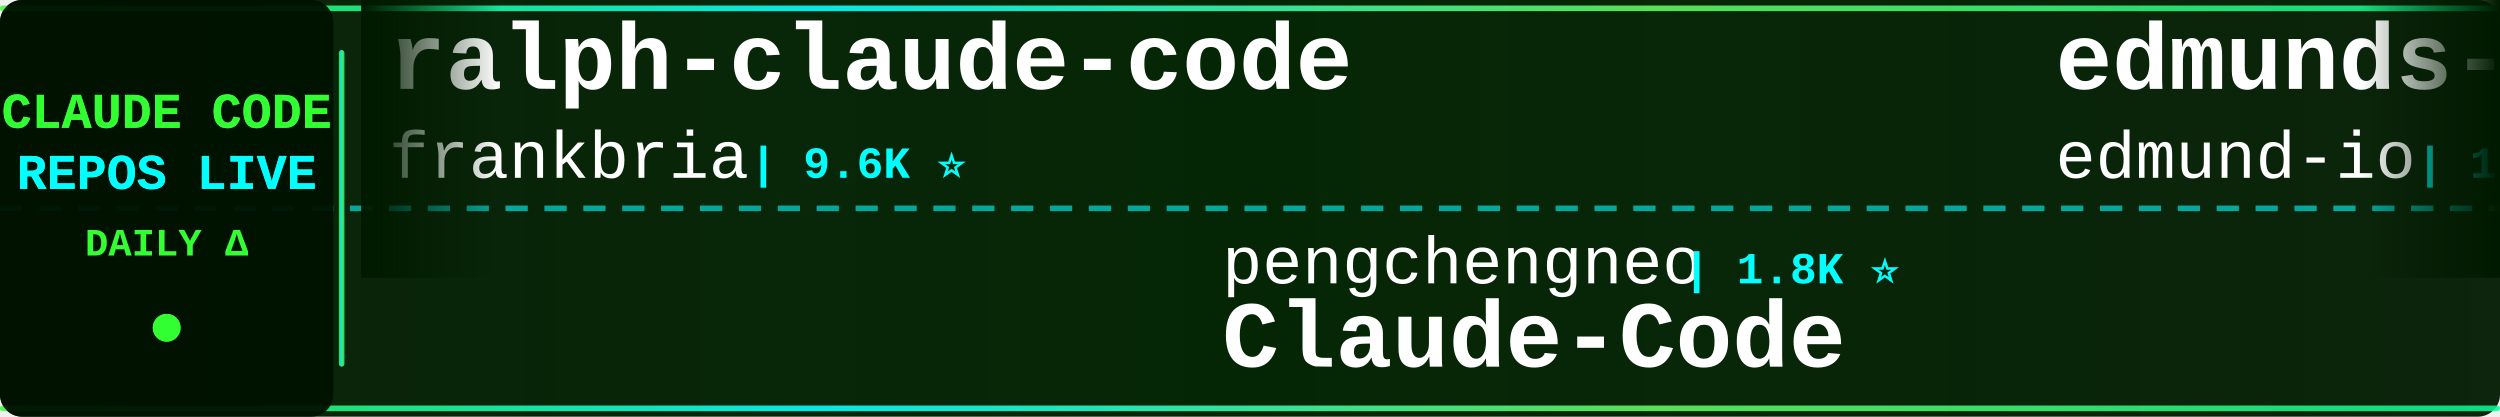
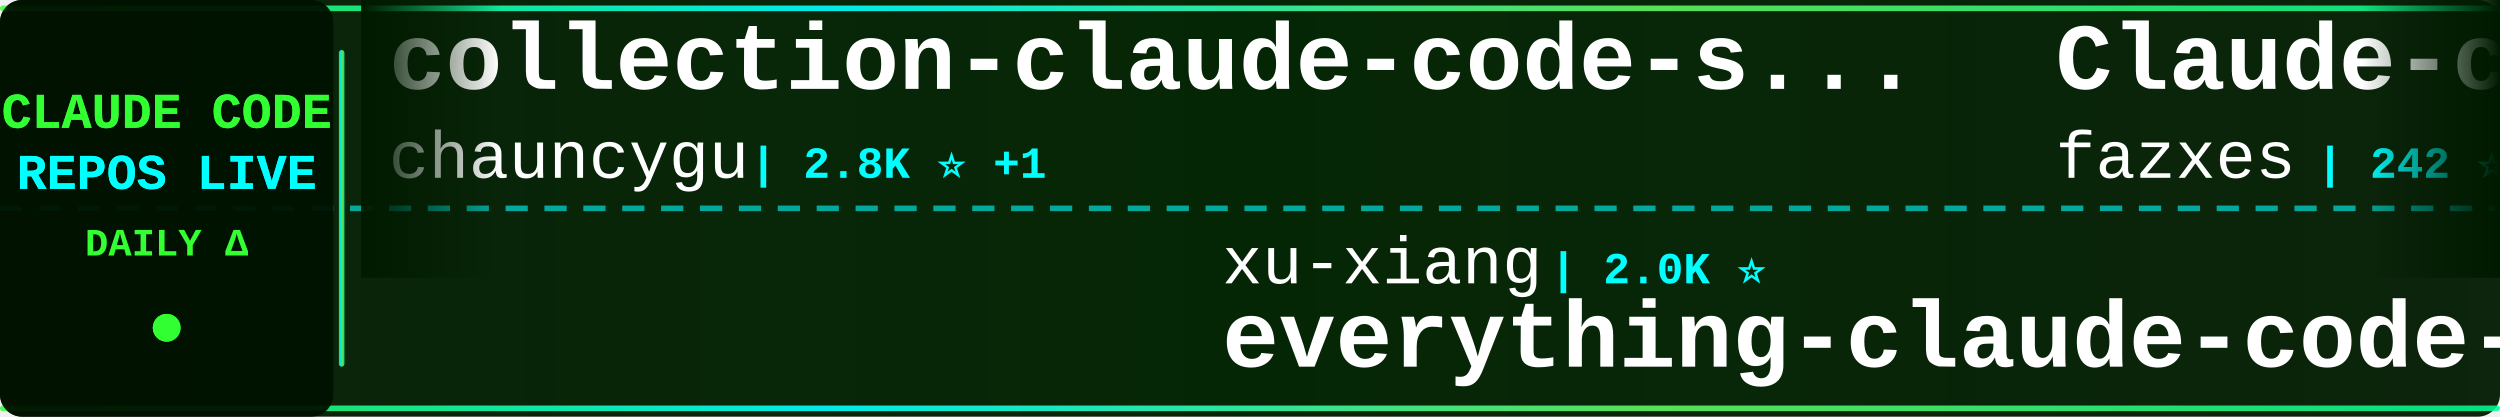
<svg xmlns="http://www.w3.org/2000/svg" width="900" height="150">
  <defs>
    <linearGradient id="tickerBg" x1="0%" y1="0%" x2="100%" y2="0%">
      <stop offset="0%" style="stop-color:#001a00;stop-opacity:0.95" />
      <stop offset="50%" style="stop-color:#002200;stop-opacity:0.98" />
      <stop offset="100%" style="stop-color:#001a00;stop-opacity:0.95" />
    </linearGradient>
    <linearGradient id="borderGrad" x1="0%" y1="0%" x2="100%" y2="0%">
      <stop offset="0%" style="stop-color:#33ff33;stop-opacity:0.85">
        <animate attributeName="stop-opacity" values="0.85;1;0.85" dur="2s" repeatCount="indefinite" />
      </stop>
      <stop offset="33%" style="stop-color:#00ffff;stop-opacity:0.9">
        <animate attributeName="stop-opacity" values="0.9;1;0.9" dur="2.2s" repeatCount="indefinite" />
      </stop>
      <stop offset="66%" style="stop-color:#66ff66;stop-opacity:0.85">
        <animate attributeName="stop-opacity" values="0.85;1;0.85" dur="1.8s" repeatCount="indefinite" />
      </stop>
      <stop offset="100%" style="stop-color:#00ff99;stop-opacity:0.85">
        <animate attributeName="stop-opacity" values="0.85;1;0.85" dur="2s" repeatCount="indefinite" />
      </stop>
    </linearGradient>
    <filter id="textGlow">
      <feGaussianBlur stdDeviation="0.1" result="coloredBlur" />
      <feMerge>
        <feMergeNode in="coloredBlur" />
        <feMergeNode in="SourceGraphic" />
      </feMerge>
    </filter>
    <filter id="metricGlow">
      <feGaussianBlur stdDeviation="0.2" result="coloredBlur" />
      <feMerge>
        <feMergeNode in="coloredBlur" />
        <feMergeNode in="SourceGraphic" />
      </feMerge>
    </filter>
    <linearGradient id="leftFade" x1="0%" y1="0%" x2="100%" y2="0%">
      <stop offset="0%" style="stop-color:#001a00;stop-opacity:1" />
      <stop offset="100%" style="stop-color:#001a00;stop-opacity:0" />
    </linearGradient>
    <linearGradient id="rightFade" x1="0%" y1="0%" x2="100%" y2="0%">
      <stop offset="0%" style="stop-color:#001a00;stop-opacity:0" />
      <stop offset="100%" style="stop-color:#001a00;stop-opacity:1" />
    </linearGradient>
  </defs>
  <rect width="900" height="150" fill="url(#tickerBg)" rx="8" />
  <rect x="0" y="2" width="900" height="2" fill="url(#borderGrad)" rx="1" />
  <rect x="0" y="146" width="900" height="2" fill="url(#borderGrad)" rx="1" />
  <line x1="0" y1="75" x2="900" y2="75" stroke="#00ffff" stroke-width="2" stroke-dasharray="8 6" opacity="0.6" />
  <rect x="0" y="0" width="120" height="150" fill="#001100" opacity="0.95" rx="8" />
  <text x="60" y="46" font-family="'Courier New', monospace" font-size="18" font-weight="bold" fill="#33ff33" text-anchor="middle" filter="url(#textGlow)">
    CLAUDE CODE
  </text>
  <text x="60" y="68" font-family="'Courier New', monospace" font-size="18" font-weight="bold" fill="#00ffff" text-anchor="middle" filter="url(#textGlow)">
    REPOS LIVE
  </text>
  <text x="60" y="92" font-family="'Courier New', monospace" font-size="14" font-weight="bold" fill="#33ff33" text-anchor="middle">
    DAILY Δ
  </text>
  <circle cx="60" cy="118" r="5" fill="#33ff33" filter="url(#metricGlow)">
    <animate attributeName="r" values="4;6;4" dur="1.5s" repeatCount="indefinite" />
    <animate attributeName="opacity" values="0.6;1;0.6" dur="1.5s" repeatCount="indefinite" />
  </circle>
  <rect x="122" y="18" width="2" height="114" fill="url(#borderGrad)" rx="1" />
  <clipPath id="tickerClip">
    <rect x="130" y="0" width="770" height="150" />
  </clipPath>
  <g clip-path="url(#tickerClip)">
    <g id="tickerItems">
      <animateTransform attributeName="transform" attributeType="XML" type="translate" from="0 0" to="-3000 0" dur="54s" repeatCount="indefinite" />
      <g transform="translate(0, 0)">
-         <text x="140" y="32" font-family="'Courier New', monospace" font-size="34" font-weight="bold" fill="#ffffff">ralph-claude-code</text>
-         <text x="140" y="64" font-family="'Courier New', monospace" font-size="24" font-weight="normal" fill="#ffffff" opacity="1.0">frankbria</text>
-         <text x="270" y="64" font-family="'Courier New', monospace" font-size="16" font-weight="bold" fill="#00ffff"> | 9.6K ⭐</text>
+         <text x="140" y="32" font-family="'Courier New', monospace" font-size="34" font-weight="bold" fill="#ffffff">collection-claude-code-s...</text>
+         <text x="140" y="64" font-family="'Courier New', monospace" font-size="24" font-weight="normal" fill="#ffffff" opacity="1.0">chauncygu</text>
+         <text x="270" y="64" font-family="'Courier New', monospace" font-size="16" font-weight="bold" fill="#00ffff"> | 2.8K ⭐ +1</text>
      </g>
      <g transform="translate(300, 0)">
-         <text x="140" y="102" font-family="'Courier New', monospace" font-size="24" font-weight="normal" fill="#ffffff" opacity="1.0">pengchengneo</text>
-         <text x="306" y="102" font-family="'Courier New', monospace" font-size="16" font-weight="bold" fill="#00ffff"> | 1.8K ⭐</text>
+         <text x="140" y="102" font-family="'Courier New', monospace" font-size="24" font-weight="normal" fill="#ffffff" opacity="1.0">xu-xiang</text>
+         <text x="258" y="102" font-family="'Courier New', monospace" font-size="16" font-weight="bold" fill="#00ffff"> | 2.0K ⭐</text>
+         <text x="140" y="132" font-family="'Courier New', monospace" font-size="34" font-weight="bold" fill="#ffffff">everything-claude-code-z...</text>
+       </g>
+       <g transform="translate(600, 0)">
+         <text x="140" y="32" font-family="'Courier New', monospace" font-size="34" font-weight="bold" fill="#ffffff">Claude-code</text>
+         <text x="140" y="64" font-family="'Courier New', monospace" font-size="24" font-weight="normal" fill="#ffffff" opacity="1.0">fazxes</text>
+         <text x="234" y="64" font-family="'Courier New', monospace" font-size="16" font-weight="bold" fill="#00ffff"> | 242 ⭐</text>
+       </g>
+       <g transform="translate(900, 0)">
+         <text x="140" y="102" font-family="'Courier New', monospace" font-size="24" font-weight="normal" fill="#ffffff" opacity="1.0">Alishahryar1</text>
+         <text x="306" y="102" font-family="'Courier New', monospace" font-size="16" font-weight="bold" fill="#00ffff"> | 56.1K ⭐ +37</text>
+         <text x="140" y="132" font-family="'Courier New', monospace" font-size="34" font-weight="bold" fill="#ffffff">free-claude-code</text>
+       </g>
+       <g transform="translate(1200, 0)">
+         <text x="140" y="32" font-family="'Courier New', monospace" font-size="34" font-weight="bold" fill="#ffffff">claude-code-templates</text>
+         <text x="140" y="64" font-family="'Courier New', monospace" font-size="24" font-weight="normal" fill="#ffffff" opacity="1.0">davila7</text>
+         <text x="246" y="64" font-family="'Courier New', monospace" font-size="16" font-weight="bold" fill="#00ffff"> | 32.1K ⭐ +24</text>
+       </g>
+       <g transform="translate(1500, 0)">
+         <text x="140" y="102" font-family="'Courier New', monospace" font-size="24" font-weight="normal" fill="#ffffff" opacity="1.0">ykdojo</text>
+         <text x="234" y="102" font-family="'Courier New', monospace" font-size="16" font-weight="bold" fill="#00ffff"> | 10.2K ⭐</text>
+         <text x="140" y="132" font-family="'Courier New', monospace" font-size="34" font-weight="bold" fill="#ffffff">claude-code-tips</text>
+       </g>
+       <g transform="translate(1800, 0)">
+         <text x="140" y="32" font-family="'Courier New', monospace" font-size="34" font-weight="bold" fill="#ffffff">Claude-code</text>
+         <text x="140" y="64" font-family="'Courier New', monospace" font-size="24" font-weight="normal" fill="#ffffff" opacity="1.0">zstmfhy</text>
+         <text x="246" y="64" font-family="'Courier New', monospace" font-size="16" font-weight="bold" fill="#00ffff"> | 189 ⭐</text>
+       </g>
+       <g transform="translate(2100, 0)">
+         <text x="140" y="102" font-family="'Courier New', monospace" font-size="24" font-weight="normal" fill="#ffffff" opacity="1.0">KPR111</text>
+         <text x="234" y="102" font-family="'Courier New', monospace" font-size="16" font-weight="bold" fill="#00ffff"> | 18 ⭐</text>
        <text x="140" y="132" font-family="'Courier New', monospace" font-size="34" font-weight="bold" fill="#ffffff">Claude-Code</text>
      </g>
-       <g transform="translate(600, 0)">
-         <text x="140" y="32" font-family="'Courier New', monospace" font-size="34" font-weight="bold" fill="#ffffff">edmunds-claude-code</text>
-         <text x="140" y="64" font-family="'Courier New', monospace" font-size="24" font-weight="normal" fill="#ffffff" opacity="1.0">edmund-io</text>
-         <text x="270" y="64" font-family="'Courier New', monospace" font-size="16" font-weight="bold" fill="#00ffff"> | 1.5K ⭐</text>
-       </g>
-       <g transform="translate(900, 0)">
-         <text x="140" y="102" font-family="'Courier New', monospace" font-size="24" font-weight="normal" fill="#ffffff" opacity="1.0">zebbern</text>
-         <text x="246" y="102" font-family="'Courier New', monospace" font-size="16" font-weight="bold" fill="#00ffff"> | 4.6K ⭐ +1</text>
-         <text x="140" y="132" font-family="'Courier New', monospace" font-size="34" font-weight="bold" fill="#ffffff">claude-code-guide</text>
-       </g>
-       <g transform="translate(1200, 0)">
-         <text x="140" y="32" font-family="'Courier New', monospace" font-size="34" font-weight="bold" fill="#ffffff">claude-code-hooks-master...</text>
-         <text x="140" y="64" font-family="'Courier New', monospace" font-size="24" font-weight="normal" fill="#ffffff" opacity="1.0">disler</text>
-         <text x="234" y="64" font-family="'Courier New', monospace" font-size="16" font-weight="bold" fill="#00ffff"> | 3.9K ⭐</text>
-       </g>
-       <g transform="translate(1500, 0)">
-         <text x="140" y="102" font-family="'Courier New', monospace" font-size="24" font-weight="normal" fill="#ffffff" opacity="1.0">Chachamaru127</text>
-         <text x="318" y="102" font-family="'Courier New', monospace" font-size="16" font-weight="bold" fill="#00ffff"> | 3.1K ⭐ -1</text>
-         <text x="140" y="132" font-family="'Courier New', monospace" font-size="34" font-weight="bold" fill="#ffffff">claude-code-harness</text>
-       </g>
-       <g transform="translate(1800, 0)">
-         <text x="140" y="32" font-family="'Courier New', monospace" font-size="34" font-weight="bold" fill="#ffffff">Claude-Code</text>
-         <text x="140" y="64" font-family="'Courier New', monospace" font-size="24" font-weight="normal" fill="#ffffff" opacity="1.0">OrcaWhisper</text>
-         <text x="294" y="64" font-family="'Courier New', monospace" font-size="16" font-weight="bold" fill="#00ffff"> | 101 ⭐</text>
-       </g>
-       <g transform="translate(2100, 0)">
-         <text x="140" y="102" font-family="'Courier New', monospace" font-size="24" font-weight="normal" fill="#ffffff" opacity="1.0">SeemSeam</text>
-         <text x="258" y="102" font-family="'Courier New', monospace" font-size="16" font-weight="bold" fill="#00ffff"> | 3.5K ⭐ +2</text>
-         <text x="140" y="132" font-family="'Courier New', monospace" font-size="34" font-weight="bold" fill="#ffffff">claude_codex_bridge</text>
-       </g>
      <g transform="translate(2400, 0)">
-         <text x="140" y="32" font-family="'Courier New', monospace" font-size="34" font-weight="bold" fill="#ffffff">claude-code-from-scratch</text>
-         <text x="140" y="64" font-family="'Courier New', monospace" font-size="24" font-weight="normal" fill="#ffffff" opacity="1.0">Windy3f3f3f3f</text>
-         <text x="318" y="64" font-family="'Courier New', monospace" font-size="16" font-weight="bold" fill="#00ffff"> | 2.7K ⭐ +1</text>
+         <text x="140" y="32" font-family="'Courier New', monospace" font-size="34" font-weight="bold" fill="#ffffff">claude-code-video-toolki...</text>
+         <text x="140" y="64" font-family="'Courier New', monospace" font-size="24" font-weight="normal" fill="#ffffff" opacity="1.0">digitalsamba</text>
+         <text x="306" y="64" font-family="'Courier New', monospace" font-size="16" font-weight="bold" fill="#00ffff"> | 2.1K ⭐ +2</text>
      </g>
      <g transform="translate(2700, 0)">
-         <text x="140" y="102" font-family="'Courier New', monospace" font-size="24" font-weight="normal" fill="#ffffff" opacity="1.0">shareAI-lab</text>
-         <text x="294" y="102" font-family="'Courier New', monospace" font-size="16" font-weight="bold" fill="#00ffff"> | 77.7K ⭐ +49</text>
-         <text x="140" y="132" font-family="'Courier New', monospace" font-size="34" font-weight="bold" fill="#ffffff">learn-claude-code</text>
+         <text x="140" y="102" font-family="'Courier New', monospace" font-size="24" font-weight="normal" fill="#ffffff" opacity="1.0">ding113</text>
+         <text x="246" y="102" font-family="'Courier New', monospace" font-size="16" font-weight="bold" fill="#00ffff"> | 3.4K ⭐ +1</text>
+         <text x="140" y="132" font-family="'Courier New', monospace" font-size="34" font-weight="bold" fill="#ffffff">claude-code-hub</text>
      </g>
      <g transform="translate(3000, 0)">
-         <text x="140" y="32" font-family="'Courier New', monospace" font-size="34" font-weight="bold" fill="#ffffff">ralph-claude-code</text>
-         <text x="140" y="64" font-family="'Courier New', monospace" font-size="24" font-weight="normal" fill="#ffffff" opacity="1.0">frankbria</text>
-         <text x="270" y="64" font-family="'Courier New', monospace" font-size="16" font-weight="bold" fill="#00ffff"> | 9.6K ⭐</text>
+         <text x="140" y="32" font-family="'Courier New', monospace" font-size="34" font-weight="bold" fill="#ffffff">collection-claude-code-s...</text>
+         <text x="140" y="64" font-family="'Courier New', monospace" font-size="24" font-weight="normal" fill="#ffffff" opacity="1.0">chauncygu</text>
+         <text x="270" y="64" font-family="'Courier New', monospace" font-size="16" font-weight="bold" fill="#00ffff"> | 2.8K ⭐ +1</text>
      </g>
      <g transform="translate(3300, 0)">
-         <text x="140" y="102" font-family="'Courier New', monospace" font-size="24" font-weight="normal" fill="#ffffff" opacity="1.0">pengchengneo</text>
-         <text x="306" y="102" font-family="'Courier New', monospace" font-size="16" font-weight="bold" fill="#00ffff"> | 1.8K ⭐</text>
-         <text x="140" y="132" font-family="'Courier New', monospace" font-size="34" font-weight="bold" fill="#ffffff">Claude-Code</text>
+         <text x="140" y="102" font-family="'Courier New', monospace" font-size="24" font-weight="normal" fill="#ffffff" opacity="1.0">xu-xiang</text>
+         <text x="258" y="102" font-family="'Courier New', monospace" font-size="16" font-weight="bold" fill="#00ffff"> | 2.0K ⭐</text>
+         <text x="140" y="132" font-family="'Courier New', monospace" font-size="34" font-weight="bold" fill="#ffffff">everything-claude-code-z...</text>
      </g>
      <g transform="translate(3600, 0)">
-         <text x="140" y="32" font-family="'Courier New', monospace" font-size="34" font-weight="bold" fill="#ffffff">edmunds-claude-code</text>
-         <text x="140" y="64" font-family="'Courier New', monospace" font-size="24" font-weight="normal" fill="#ffffff" opacity="1.0">edmund-io</text>
-         <text x="270" y="64" font-family="'Courier New', monospace" font-size="16" font-weight="bold" fill="#00ffff"> | 1.5K ⭐</text>
+         <text x="140" y="32" font-family="'Courier New', monospace" font-size="34" font-weight="bold" fill="#ffffff">Claude-code</text>
+         <text x="140" y="64" font-family="'Courier New', monospace" font-size="24" font-weight="normal" fill="#ffffff" opacity="1.0">fazxes</text>
+         <text x="234" y="64" font-family="'Courier New', monospace" font-size="16" font-weight="bold" fill="#00ffff"> | 242 ⭐</text>
      </g>
      <g transform="translate(3900, 0)">
-         <text x="140" y="102" font-family="'Courier New', monospace" font-size="24" font-weight="normal" fill="#ffffff" opacity="1.0">zebbern</text>
-         <text x="246" y="102" font-family="'Courier New', monospace" font-size="16" font-weight="bold" fill="#00ffff"> | 4.6K ⭐ +1</text>
-         <text x="140" y="132" font-family="'Courier New', monospace" font-size="34" font-weight="bold" fill="#ffffff">claude-code-guide</text>
+         <text x="140" y="102" font-family="'Courier New', monospace" font-size="24" font-weight="normal" fill="#ffffff" opacity="1.0">Alishahryar1</text>
+         <text x="306" y="102" font-family="'Courier New', monospace" font-size="16" font-weight="bold" fill="#00ffff"> | 56.1K ⭐ +37</text>
+         <text x="140" y="132" font-family="'Courier New', monospace" font-size="34" font-weight="bold" fill="#ffffff">free-claude-code</text>
      </g>
    </g>
  </g>
  <rect x="130" y="0" width="50" height="100" fill="url(#leftFade)" />
  <rect x="850" y="0" width="50" height="100" fill="url(#rightFade)" />
</svg>
